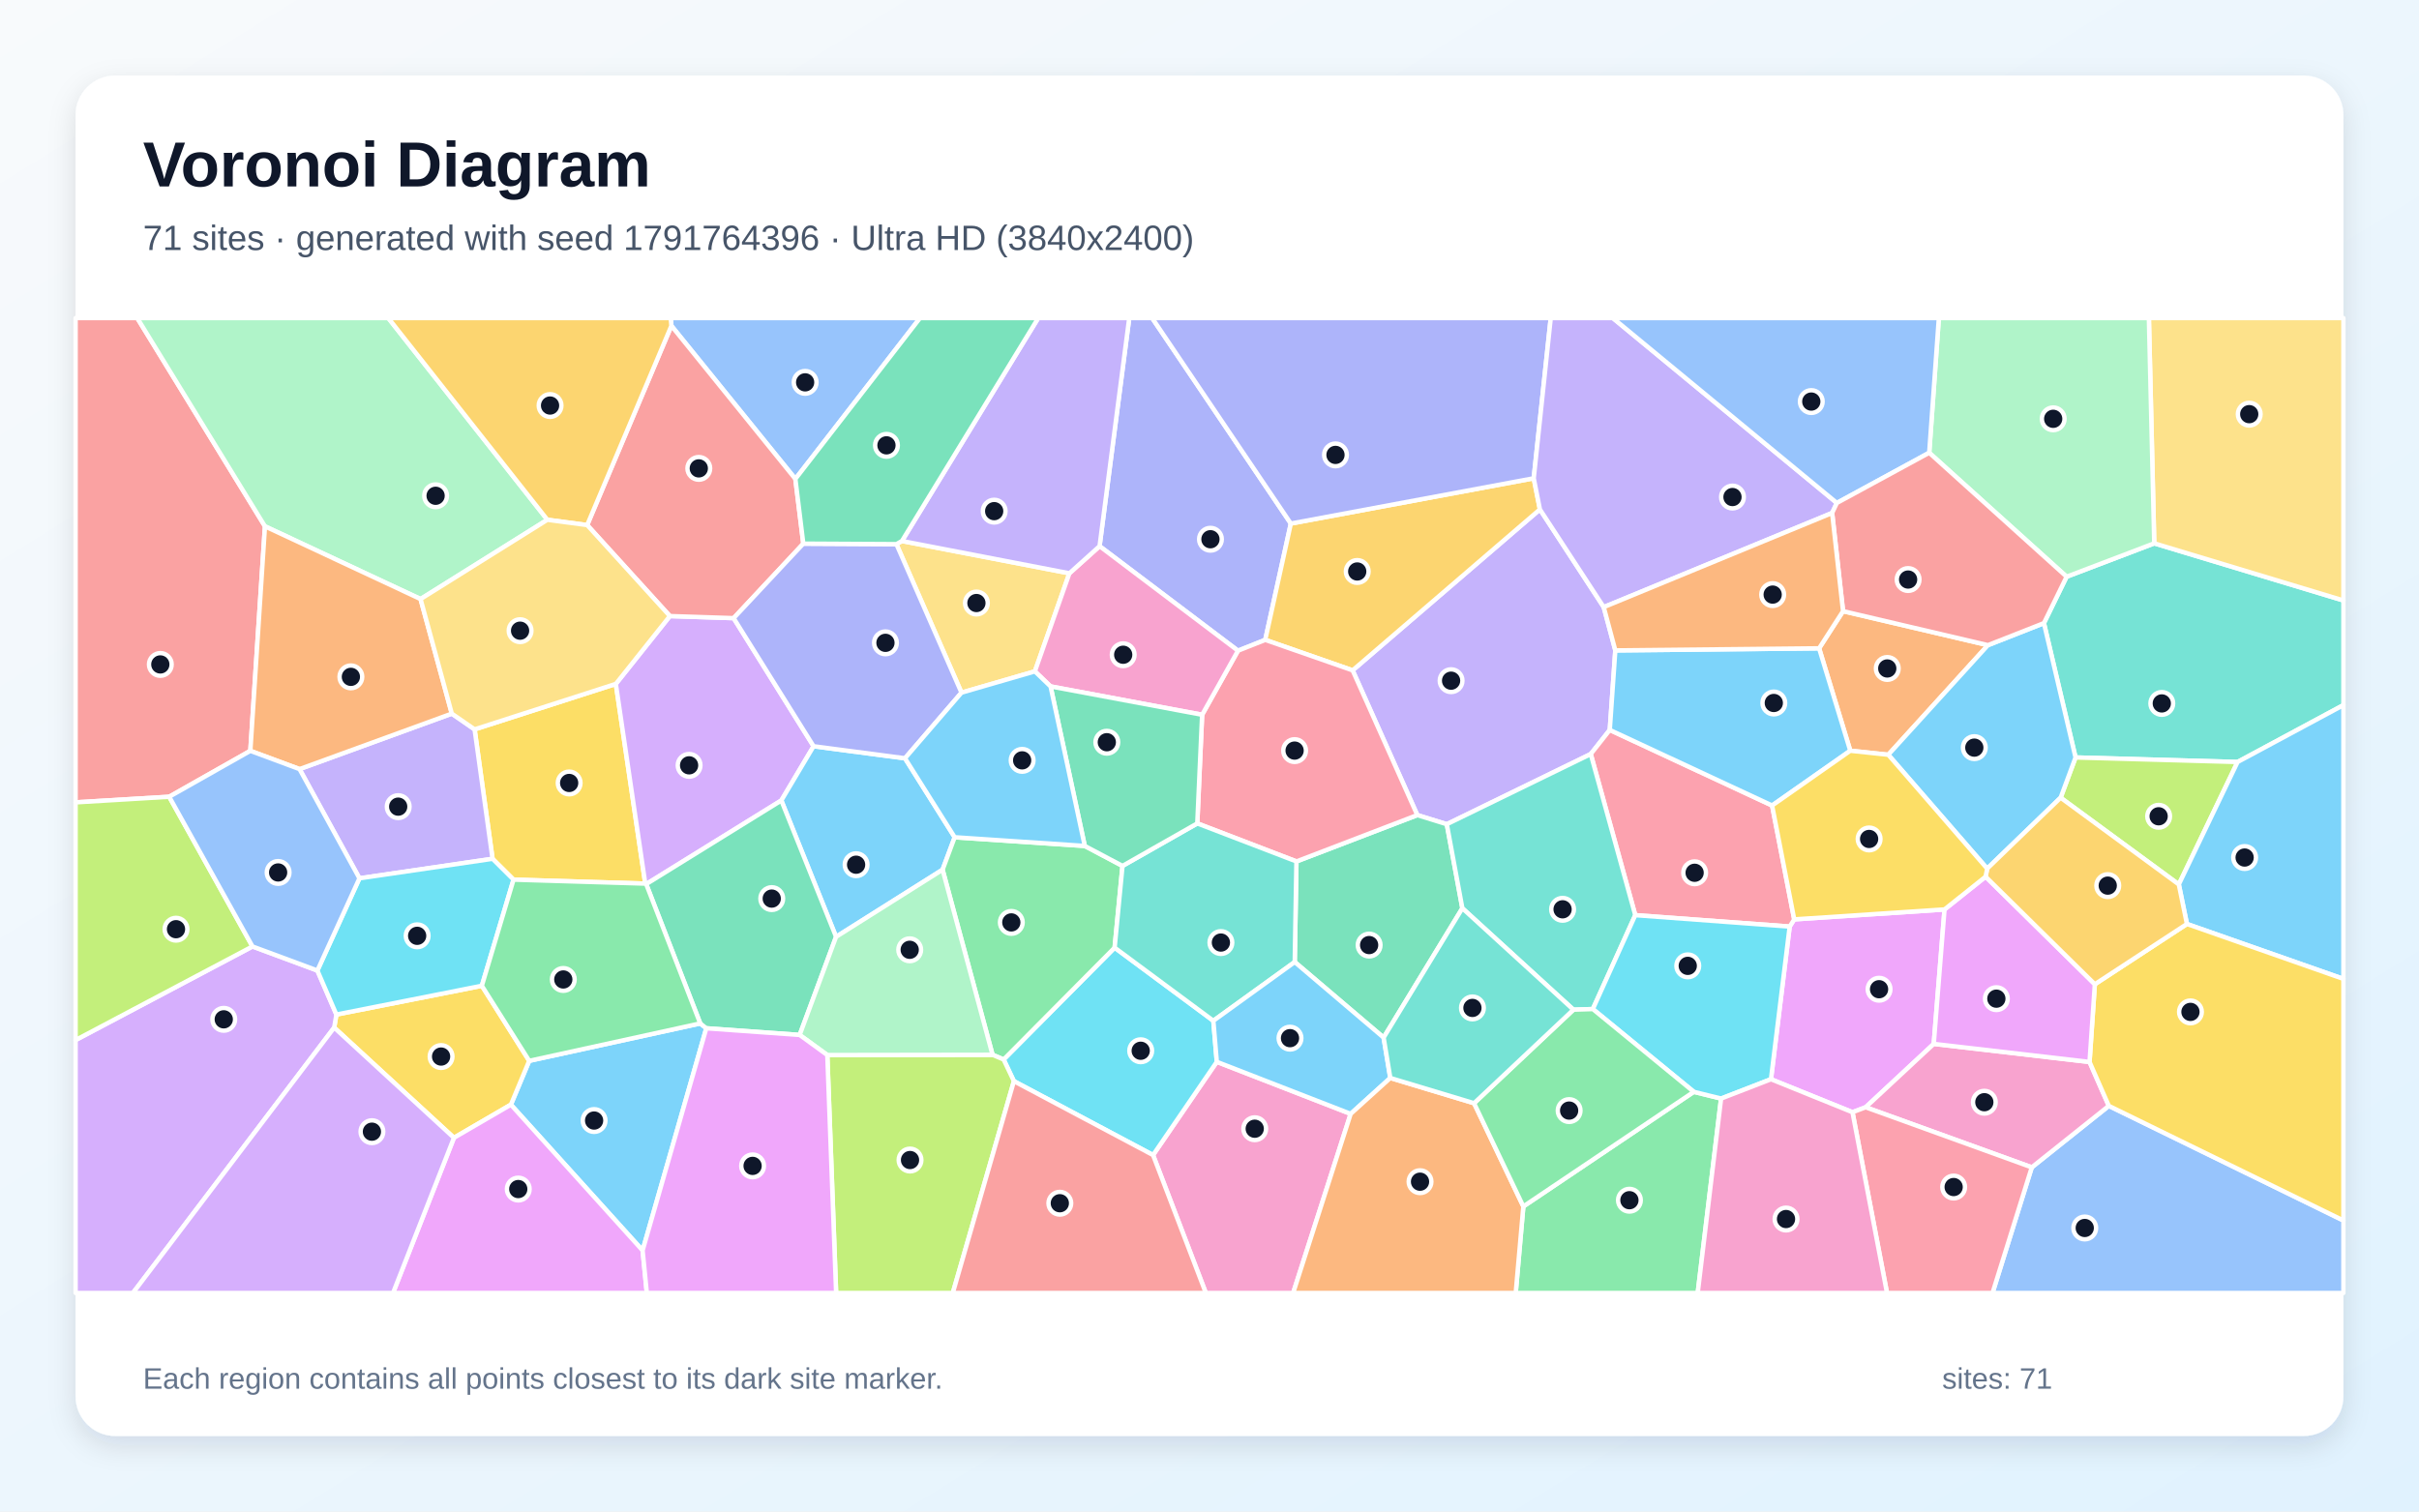
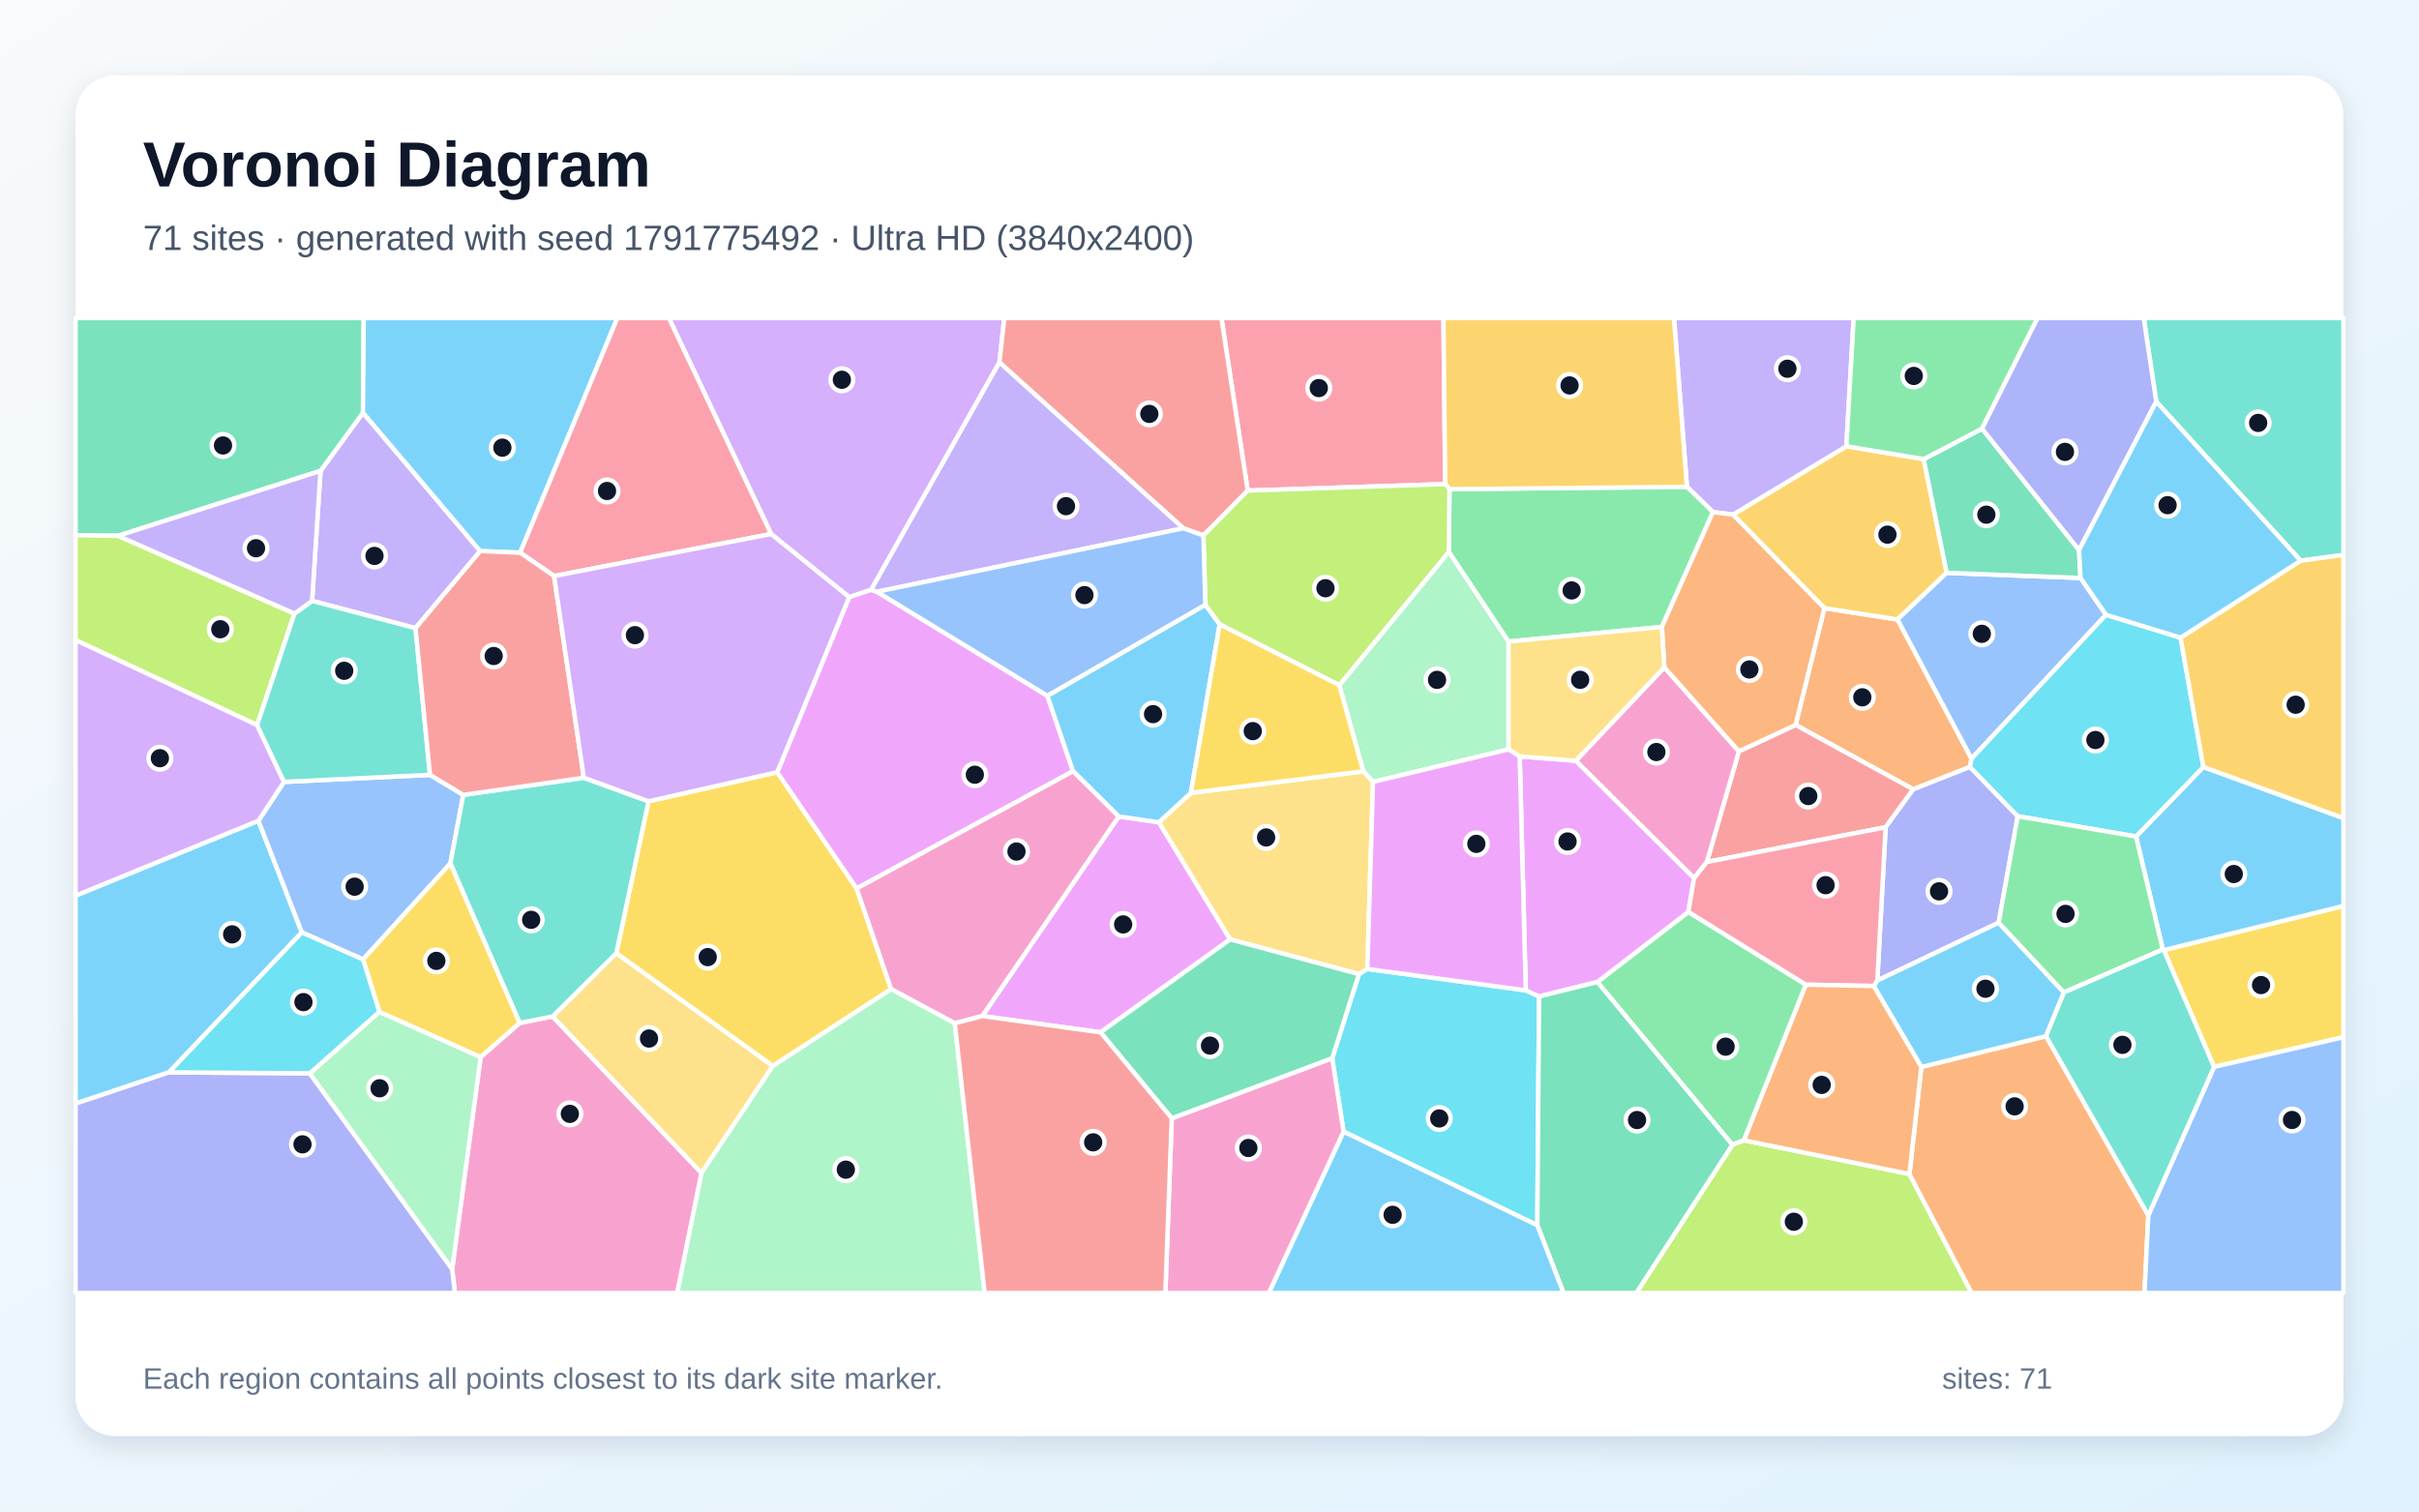
<svg xmlns="http://www.w3.org/2000/svg" width="3840" height="2400" viewBox="0 0 3840 2400" role="img" aria-labelledby="title description">
  <defs>
    <linearGradient id="background" x1="0" y1="0" x2="1" y2="1">
      <stop stop-color="#F8FAFC" />
      <stop offset="1" stop-color="#E0F2FE" />
    </linearGradient>
    <filter id="shadow" x="-5%" y="-5%" width="110%" height="110%">
      <feDropShadow dx="0" dy="15" stdDeviation="22" flood-color="#0F172A" flood-opacity=".12" />
    </filter>
  </defs>
  <rect width="3840" height="2400" fill="url(#background)" />
  <rect x="120" y="120" width="3600" height="2160" rx="63" fill="#FFFFFF" filter="url(#shadow)" />
  <g font-family="Arial, sans-serif">
    <text x="227" y="296" font-size="101" font-weight="700" fill="#0F172A">Voronoi Diagram</text>
-     <text x="227" y="397" font-size="56" fill="#475569">71 sites · generated with seed 1791764396 · Ultra HD (3840x2400)</text>
+     <text x="227" y="397" font-size="56" fill="#475569">71 sites · generated with seed 1791775492 · Ultra HD (3840x2400)</text>
  </g>
  <g stroke="#FFFFFF" stroke-width="7" stroke-linejoin="round">
-     <polygon points="1020.1,1985.5 811.0,1754.0 840.1,1684.4 1111.6,1625.0 1121.2,1632.7" fill="#38BDF8" fill-opacity="0.65" />
-     <polygon points="2147.2,1064.4 2444.5,808.8 2545.8,964.0 2564.2,1032.7 2555.4,1159.0 2525.2,1197.3 2296.7,1308.7 2249.9,1294.2" fill="#A78BFA" fill-opacity="0.65" />
-     <polygon points="1830.4,1834.0 1931.6,1686.0 2144.1,1768.6 2052.8,2053.0 1914.2,2053.0" fill="#F472B6" fill-opacity="0.65" />
-     <polygon points="2937.2,1192.0 2887.7,1029.4 2925.7,970.4 3155.7,1024.4 2997.5,1198.4" fill="#FB923C" fill-opacity="0.65" />
-     <polygon points="815.2,1396.7 781.9,1363.6 753.4,1158.1 977.6,1085.9 1024.3,1403.0" fill="#FACC15" fill-opacity="0.65" />
-     <polygon points="2418.2,1915.6 2688.8,1733.6 2732.1,1744.3 2695.0,2053.0 2406.1,2053.0" fill="#4ADE80" fill-opacity="0.65" />
-     <polygon points="3552.0,1209.9 3294.8,1202.7 3244.6,989.4 3280.6,915.7 3419.7,862.7 3720.0,953.4 3720.0,1119.6" fill="#2DD4BF" fill-opacity="0.65" />
-     <polygon points="3225.3,1853.5 3347.6,1755.9 3720.0,1937.9 3720.0,2053.0 3163.0,2053.0" fill="#60A5FA" fill-opacity="0.65" />
-     <polygon points="3086.8,1444.0 3069.7,1657.5 2961.6,1758.1 2940.7,1766.0 2811.3,1713.6 2841.0,1471.2 2848.2,1459.8" fill="#E879F9" fill-opacity="0.65" />
-     <polygon points="2321.4,1442.1 2196.4,1647.5 2055.3,1527.5 2058.0,1367.8 2249.9,1294.2 2296.7,1308.7" fill="#34D399" fill-opacity="0.65" />
-     <polygon points="420.6,835.7 397.4,1192.2 268.6,1265.1 120.0,1274.0 120.0,505.0 217.9,505.0" fill="#F87171" fill-opacity="0.65" />
-     <polygon points="2049.1,831.3 2008.5,1016.0 1965.2,1033.2 1745.5,867.2 1792.6,505.0 1829.0,505.0" fill="#818CF8" fill-opacity="0.65" />
-     <polygon points="2434.7,759.4 2444.5,808.8 2147.2,1064.4 2008.5,1016.0 2049.1,831.3" fill="#FBBF24" fill-opacity="0.65" />
-     <polygon points="3458.7,1404.3 3271.1,1266.6 3294.8,1202.7 3552.0,1209.9" fill="#A3E635" fill-opacity="0.65" />
-     <polygon points="1063.4,978.2 1164.6,981.5 1291.5,1184.9 1240.3,1271.0 1025.8,1403.8 1024.3,1403.0 977.6,1085.9" fill="#C084FC" fill-opacity="0.65" />
-     <polygon points="2058.0,1367.8 1900.6,1307.4 1908.3,1134.9 1965.2,1033.2 2008.5,1016.0 2147.2,1064.4 2249.9,1294.2" fill="#FB7185" fill-opacity="0.65" />
-     <polygon points="1609.5,1716.7 1593.2,1682.3 1769.4,1504.7 1926.1,1620.8 1931.6,1686.0 1830.4,1834.0" fill="#22D3EE" fill-opacity="0.65" />
-     <polygon points="868.9,825.3 667.6,951.2 420.6,835.7 217.9,505.0 616.4,505.0" fill="#86EFAC" fill-opacity="0.65" />
-     <polygon points="3419.7,862.7 3411.2,505.0 3720.0,505.0 3720.0,953.4" fill="#FCD34D" fill-opacity="0.65" />
-     <polygon points="3471.6,1467.1 3458.7,1404.3 3552.0,1209.9 3720.0,1119.6 3720.0,1554.3" fill="#38BDF8" fill-opacity="0.65" />
-     <polygon points="1327.2,1487.5 1240.3,1271.0 1291.5,1184.9 1436.6,1204.0 1515.5,1329.4 1496.3,1380.9" fill="#38BDF8" fill-opacity="0.65" />
-     <polygon points="570.6,1394.6 475.5,1221.2 717.2,1133.1 753.4,1158.1 781.9,1363.6" fill="#A78BFA" fill-opacity="0.65" />
-     <polygon points="2961.6,1758.1 3069.7,1657.5 3317.0,1686.2 3347.6,1755.9 3225.3,1853.5" fill="#F472B6" fill-opacity="0.65" />
-     <polygon points="667.6,951.2 717.2,1133.1 475.5,1221.2 397.4,1192.2 420.6,835.7" fill="#FB923C" fill-opacity="0.65" />
-     <polygon points="530.5,1631.6 534.0,1610.9 764.9,1565.2 840.1,1684.4 811.0,1754.0 720.6,1806.6" fill="#FACC15" fill-opacity="0.65" />
-     <polygon points="1575.6,1674.8 1496.3,1380.9 1515.5,1329.4 1722.0,1343.2 1781.9,1374.9 1769.4,1504.7 1593.2,1682.3" fill="#4ADE80" fill-opacity="0.65" />
-     <polygon points="1781.9,1374.9 1900.6,1307.4 2058.0,1367.8 2055.3,1527.5 1926.1,1620.8 1769.4,1504.7" fill="#2DD4BF" fill-opacity="0.65" />
-     <polygon points="1262.6,760.5 1065.8,517.3 1064.7,505.0 1460.4,505.0" fill="#60A5FA" fill-opacity="0.65" />
-     <polygon points="720.6,1806.6 811.0,1754.0 1020.1,1985.5 1026.8,2053.0 623.9,2053.0" fill="#E879F9" fill-opacity="0.65" />
-     <polygon points="1025.8,1403.8 1240.3,1271.0 1327.2,1487.5 1269.4,1643.3 1121.2,1632.7 1111.6,1625.0" fill="#34D399" fill-opacity="0.65" />
-     <polygon points="932.1,833.7 1065.8,517.3 1262.6,760.5 1275.2,863.2 1164.6,981.5 1063.4,978.2" fill="#F87171" fill-opacity="0.65" />
-     <polygon points="2434.7,759.4 2049.1,831.3 1829.0,505.0 2461.7,505.0" fill="#818CF8" fill-opacity="0.65" />
-     <polygon points="1065.8,517.3 932.1,833.7 868.9,825.3 616.4,505.0 1064.7,505.0" fill="#FBBF24" fill-opacity="0.65" />
-     <polygon points="1313.3,1675.2 1575.6,1674.8 1593.2,1682.3 1609.5,1716.7 1512.5,2053.0 1327.3,2053.0" fill="#A3E635" fill-opacity="0.65" />
-     <polygon points="120.0,1651.4 400.8,1502.8 503.8,1541.0 534.0,1610.9 530.5,1631.6 211.0,2053.0 120.0,2053.0" fill="#C084FC" fill-opacity="0.65" />
-     <polygon points="2813.1,1279.0 2848.2,1459.8 2841.0,1471.2 2595.9,1453.1 2525.2,1197.3 2555.4,1159.0" fill="#FB7185" fill-opacity="0.65" />
-     <polygon points="764.9,1565.2 534.0,1610.9 503.8,1541.0 570.6,1394.6 781.9,1363.6 815.2,1396.7" fill="#22D3EE" fill-opacity="0.65" />
-     <polygon points="3419.7,862.7 3280.6,915.7 3062.5,718.9 3077.8,505.0 3411.2,505.0" fill="#86EFAC" fill-opacity="0.65" />
-     <polygon points="1526.3,1099.8 1423.0,864.0 1431.8,859.0 1697.6,910.3 1642.8,1066.0" fill="#FCD34D" fill-opacity="0.65" />
-     <polygon points="1926.1,1620.8 2055.3,1527.5 2196.4,1647.5 2207.0,1711.6 2144.1,1768.6 1931.6,1686.0" fill="#38BDF8" fill-opacity="0.65" />
-     <polygon points="3244.6,989.4 3294.8,1202.7 3271.1,1266.6 3154.5,1379.2 2997.5,1198.4 3155.7,1024.4" fill="#38BDF8" fill-opacity="0.65" />
-     <polygon points="2915.9,798.6 2908.4,814.5 2545.8,964.0 2444.5,808.8 2434.7,759.4 2461.7,505.0 2560.3,505.0" fill="#A78BFA" fill-opacity="0.65" />
-     <polygon points="1908.3,1134.9 1667.7,1089.9 1642.8,1066.0 1697.6,910.3 1745.5,867.2 1965.2,1033.2" fill="#F472B6" fill-opacity="0.65" />
-     <polygon points="2144.1,1768.6 2207.0,1711.6 2340.0,1751.7 2418.2,1915.6 2406.1,2053.0 2052.8,2053.0" fill="#FB923C" fill-opacity="0.65" />
-     <polygon points="3347.6,1755.9 3317.0,1686.2 3325.4,1562.8 3471.6,1467.1 3720.0,1554.3 3720.0,1937.9" fill="#FACC15" fill-opacity="0.65" />
-     <polygon points="764.9,1565.2 815.2,1396.7 1024.3,1403.0 1025.8,1403.8 1111.6,1625.0 840.1,1684.4" fill="#4ADE80" fill-opacity="0.65" />
-     <polygon points="2595.9,1453.1 2528.5,1602.2 2497.7,1603.2 2321.4,1442.1 2296.7,1308.7 2525.2,1197.3" fill="#2DD4BF" fill-opacity="0.65" />
-     <polygon points="3062.5,718.9 2915.9,798.6 2560.3,505.0 3077.8,505.0" fill="#60A5FA" fill-opacity="0.65" />
-     <polygon points="3152.0,1392.0 3325.4,1562.8 3317.0,1686.2 3069.7,1657.5 3086.8,1444.0" fill="#E879F9" fill-opacity="0.65" />
-     <polygon points="1667.7,1089.9 1908.3,1134.9 1900.6,1307.4 1781.9,1374.9 1722.0,1343.2" fill="#34D399" fill-opacity="0.65" />
-     <polygon points="2908.4,814.5 2915.9,798.6 3062.5,718.9 3280.6,915.7 3244.6,989.4 3155.7,1024.4 2925.7,970.4" fill="#F87171" fill-opacity="0.65" />
-     <polygon points="1275.2,863.2 1423.0,864.0 1526.3,1099.8 1436.6,1204.0 1291.5,1184.9 1164.6,981.5" fill="#818CF8" fill-opacity="0.65" />
-     <polygon points="3471.6,1467.1 3325.4,1562.8 3152.0,1392.0 3154.5,1379.2 3271.1,1266.6 3458.7,1404.3" fill="#FBBF24" fill-opacity="0.65" />
-     <polygon points="400.8,1502.8 120.0,1651.4 120.0,1274.0 268.6,1265.1" fill="#A3E635" fill-opacity="0.65" />
-     <polygon points="530.5,1631.6 720.6,1806.6 623.9,2053.0 211.0,2053.0" fill="#C084FC" fill-opacity="0.65" />
-     <polygon points="2940.7,1766.0 2961.6,1758.1 3225.3,1853.5 3163.0,2053.0 2995.5,2053.0" fill="#FB7185" fill-opacity="0.65" />
-     <polygon points="2528.5,1602.2 2595.9,1453.1 2841.0,1471.2 2811.3,1713.6 2732.1,1744.3 2688.8,1733.6" fill="#22D3EE" fill-opacity="0.65" />
-     <polygon points="1313.3,1675.2 1269.4,1643.3 1327.2,1487.5 1496.3,1380.9 1575.6,1674.8" fill="#86EFAC" fill-opacity="0.65" />
-     <polygon points="717.2,1133.1 667.6,951.2 868.9,825.3 932.1,833.7 1063.4,978.2 977.6,1085.9 753.4,1158.1" fill="#FCD34D" fill-opacity="0.65" />
-     <polygon points="1667.7,1089.9 1722.0,1343.2 1515.5,1329.4 1436.6,1204.0 1526.3,1099.8 1642.8,1066.0" fill="#38BDF8" fill-opacity="0.65" />
-     <polygon points="2813.1,1279.0 2555.4,1159.0 2564.2,1032.7 2887.7,1029.4 2937.2,1192.0" fill="#38BDF8" fill-opacity="0.65" />
-     <polygon points="1745.5,867.2 1697.6,910.3 1431.8,859.0 1648.1,505.0 1792.6,505.0" fill="#A78BFA" fill-opacity="0.65" />
-     <polygon points="2732.1,1744.3 2811.3,1713.6 2940.7,1766.0 2995.5,2053.0 2695.0,2053.0" fill="#F472B6" fill-opacity="0.65" />
-     <polygon points="2908.4,814.5 2925.7,970.4 2887.7,1029.4 2564.2,1032.7 2545.8,964.0" fill="#FB923C" fill-opacity="0.65" />
-     <polygon points="3154.5,1379.2 3152.0,1392.0 3086.8,1444.0 2848.2,1459.8 2813.1,1279.0 2937.2,1192.0 2997.5,1198.4" fill="#FACC15" fill-opacity="0.65" />
-     <polygon points="2497.7,1603.2 2528.5,1602.2 2688.8,1733.6 2418.2,1915.6 2340.0,1751.7" fill="#4ADE80" fill-opacity="0.65" />
-     <polygon points="2497.7,1603.2 2340.0,1751.7 2207.0,1711.6 2196.4,1647.5 2321.4,1442.1" fill="#2DD4BF" fill-opacity="0.65" />
-     <polygon points="503.8,1541.0 400.8,1502.8 268.6,1265.1 397.4,1192.2 475.5,1221.2 570.6,1394.6" fill="#60A5FA" fill-opacity="0.65" />
-     <polygon points="1020.1,1985.5 1121.2,1632.7 1269.4,1643.3 1313.3,1675.2 1327.3,2053.0 1026.8,2053.0" fill="#E879F9" fill-opacity="0.65" />
-     <polygon points="1431.8,859.0 1423.0,864.0 1275.2,863.2 1262.6,760.5 1460.4,505.0 1648.1,505.0" fill="#34D399" fill-opacity="0.65" />
-     <polygon points="1609.5,1716.7 1830.4,1834.0 1914.2,2053.0 1512.5,2053.0" fill="#F87171" fill-opacity="0.65" />
+     <polygon points="268.1,1702.7 120.0,1752.3 120.0,1422.1 410.2,1303.1 479.2,1480.5" fill="#38BDF8" fill-opacity="0.65" />
+     <polygon points="762.3,875.0 659.6,997.4 495.4,954.1 508.8,747.6 576.2,655.3" fill="#A78BFA" fill-opacity="0.65" />
+     <polygon points="717.8,2015.1 763.0,1678.3 824.8,1624.3 877.2,1613.9 1113.6,1862.5 1075.1,2053.0 722.1,2053.0" fill="#F472B6" fill-opacity="0.65" />
+     <polygon points="3129.6,1204.6 3127.2,1217.7 3037.2,1253.3 2850.4,1151.1 2896.1,965.7 3012.2,983.6" fill="#FB923C" fill-opacity="0.65" />
+     <polygon points="3514.7,1694.0 3434.8,1508.6 3720.0,1438.5 3720.0,1646.9" fill="#FACC15" fill-opacity="0.65" />
+     <polygon points="2866.8,1563.5 2768.4,1810.6 2750.0,1817.8 2535.7,1559.2 2680.1,1447.9" fill="#4ADE80" fill-opacity="0.65" />
+     <polygon points="3652.1,890.3 3422.9,637.8 3403.0,505.0 3720.0,505.0 3720.0,881.2" fill="#2DD4BF" fill-opacity="0.65" />
+     <polygon points="682.6,1230.3 735.4,1262.1 715.0,1370.9 576.3,1523.5 479.2,1480.5 410.2,1303.1 450.9,1241.5" fill="#60A5FA" fill-opacity="0.65" />
+     <polygon points="1747.0,1639.1 1559.3,1613.3 1775.8,1296.4 1839.7,1305.5 1952.8,1491.6" fill="#E879F9" fill-opacity="0.65" />
+     <polygon points="576.2,655.3 508.8,747.6 187.4,850.8 120.0,849.8 120.0,505.0 577.4,505.0" fill="#34D399" fill-opacity="0.65" />
+     <polygon points="2993.3,1313.5 2709.5,1368.7 2760.4,1192.9 2850.4,1151.1 3037.2,1253.3" fill="#F87171" fill-opacity="0.65" />
+     <polygon points="120.0,1752.3 268.1,1702.7 491.7,1704.2 717.8,2015.1 722.1,2053.0 120.0,2053.0" fill="#818CF8" fill-opacity="0.65" />
+     <polygon points="2751.0,817.1 2931.0,708.6 3053.7,729.0 3090.2,909.5 3012.2,983.6 2896.1,965.7" fill="#FBBF24" fill-opacity="0.65" />
+     <polygon points="2750.0,1817.8 2768.4,1810.6 3031.1,1864.1 3129.9,2053.0 2597.4,2053.0" fill="#A3E635" fill-opacity="0.65" />
+     <polygon points="1586.5,575.4 1382.9,936.5 1348.0,948.2 1224.1,847.9 1061.8,505.0 1594.3,505.0" fill="#C084FC" fill-opacity="0.65" />
+     <polygon points="2294.2,768.6 1980.7,779.0 1938.9,505.0 2291.4,505.0" fill="#FB7185" fill-opacity="0.65" />
+     <polygon points="2132.8,1796.8 2114.8,1680.2 2157.2,1546.7 2170.6,1538.5 2422.1,1572.5 2443.2,1582.2 2440.4,1945.5" fill="#22D3EE" fill-opacity="0.65" />
+     <polygon points="2126.0,1087.9 2300.0,876.1 2394.8,1018.7 2394.8,1189.9 2179.6,1241.5 2164.1,1224.7" fill="#86EFAC" fill-opacity="0.65" />
+     <polygon points="1113.6,1862.5 877.2,1613.9 978.4,1513.4 1226.9,1692.5" fill="#FCD34D" fill-opacity="0.65" />
+     <polygon points="3434.8,1508.6 3433.3,1507.6 3390.8,1328.2 3497.7,1217.8 3720.0,1299.0 3720.0,1438.5" fill="#38BDF8" fill-opacity="0.65" />
+     <polygon points="825.7,877.6 762.3,875.0 576.2,655.3 577.4,505.0 980.0,505.0" fill="#38BDF8" fill-opacity="0.65" />
+     <polygon points="2931.0,708.6 2751.0,817.1 2719.2,813.1 2677.9,772.9 2657.3,505.0 2942.6,505.0" fill="#A78BFA" fill-opacity="0.65" />
+     <polygon points="2642.0,1059.6 2760.4,1192.9 2709.5,1368.7 2689.2,1394.5 2501.4,1208.0" fill="#F472B6" fill-opacity="0.65" />
+     <polygon points="3031.1,1864.1 3050.0,1694.2 3247.9,1645.2 3410.3,1929.8 3404.2,2053.0 3129.9,2053.0" fill="#FB923C" fill-opacity="0.65" />
+     <polygon points="1226.9,1692.5 978.4,1513.4 1029.4,1272.3 1233.8,1226.1 1359.9,1410.7 1414.6,1570.6" fill="#FACC15" fill-opacity="0.65" />
+     <polygon points="2638.1,995.4 2394.8,1018.7 2300.0,876.1 2300.9,776.7 2677.9,772.9 2719.2,813.1" fill="#4ADE80" fill-opacity="0.65" />
+     <polygon points="926.8,1234.9 1029.4,1272.3 978.4,1513.4 877.2,1613.9 824.8,1624.3 715.0,1370.9 735.4,1262.1" fill="#2DD4BF" fill-opacity="0.65" />
+     <polygon points="3090.2,909.5 3302.7,917.7 3343.2,976.2 3129.6,1204.6 3012.2,983.6" fill="#60A5FA" fill-opacity="0.65" />
+     <polygon points="1359.9,1410.7 1233.8,1226.1 1348.0,948.2 1382.9,936.5 1392.1,939.6 1662.6,1104.7 1703.4,1224.6" fill="#E879F9" fill-opacity="0.65" />
+     <polygon points="3146.3,680.6 3300.4,873.4 3302.7,917.7 3090.2,909.5 3053.7,729.0" fill="#34D399" fill-opacity="0.65" />
+     <polygon points="1980.7,779.0 1910.3,850.2 1878.4,838.8 1586.5,575.4 1594.3,505.0 1938.9,505.0" fill="#F87171" fill-opacity="0.65" />
+     <polygon points="3172.8,1465.0 2980.1,1556.9 2993.3,1313.5 3037.2,1253.3 3127.2,1217.7 3203.0,1296.0" fill="#818CF8" fill-opacity="0.65" />
+     <polygon points="2677.9,772.9 2300.9,776.7 2294.2,768.6 2291.4,505.0 2657.3,505.0" fill="#FBBF24" fill-opacity="0.65" />
+     <polygon points="187.4,850.8 467.5,974.2 408.1,1151.3 120.0,1016.4 120.0,849.8" fill="#A3E635" fill-opacity="0.65" />
+     <polygon points="408.1,1151.3 450.9,1241.5 410.2,1303.1 120.0,1422.1 120.0,1016.4" fill="#C084FC" fill-opacity="0.65" />
+     <polygon points="1224.1,847.9 879.6,914.6 825.7,877.6 980.0,505.0 1061.8,505.0" fill="#FB7185" fill-opacity="0.65" />
+     <polygon points="3461.5,1012.5 3497.7,1217.8 3390.8,1328.2 3203.0,1296.0 3127.2,1217.7 3129.6,1204.6 3343.2,976.2" fill="#22D3EE" fill-opacity="0.65" />
+     <polygon points="491.7,1704.2 602.2,1606.6 763.0,1678.3 717.8,2015.1" fill="#86EFAC" fill-opacity="0.65" />
+     <polygon points="1890.5,1258.9 2164.1,1224.7 2179.6,1241.5 2170.6,1538.5 2157.2,1546.7 1952.8,1491.6 1839.7,1305.5" fill="#FCD34D" fill-opacity="0.65" />
+     <polygon points="1913.4,960.2 1936.2,991.4 1890.5,1258.9 1839.7,1305.5 1775.8,1296.4 1703.4,1224.6 1662.6,1104.7" fill="#38BDF8" fill-opacity="0.65" />
+     <polygon points="3276.3,1575.8 3247.9,1645.2 3050.0,1694.2 2974.4,1565.6 2980.1,1556.9 3172.8,1465.0" fill="#38BDF8" fill-opacity="0.65" />
+     <polygon points="1878.4,838.8 1392.1,939.6 1382.9,936.5 1586.5,575.4" fill="#A78BFA" fill-opacity="0.65" />
+     <polygon points="1515.7,1624.8 1414.6,1570.6 1359.9,1410.7 1703.4,1224.6 1775.8,1296.4 1559.3,1613.3" fill="#F472B6" fill-opacity="0.65" />
+     <polygon points="2760.4,1192.9 2642.0,1059.6 2638.1,995.4 2719.2,813.1 2751.0,817.1 2896.1,965.7 2850.4,1151.1" fill="#FB923C" fill-opacity="0.65" />
+     <polygon points="824.8,1624.3 763.0,1678.3 602.2,1606.6 576.3,1523.5 715.0,1370.9" fill="#FACC15" fill-opacity="0.65" />
+     <polygon points="3146.3,680.6 3053.7,729.0 2931.0,708.6 2942.6,505.0 3234.5,505.0" fill="#4ADE80" fill-opacity="0.65" />
+     <polygon points="682.6,1230.3 450.9,1241.5 408.1,1151.3 467.5,974.2 495.4,954.1 659.6,997.4" fill="#2DD4BF" fill-opacity="0.65" />
+     <polygon points="3410.3,1929.8 3514.7,1694.0 3720.0,1646.9 3720.0,2053.0 3404.2,2053.0" fill="#60A5FA" fill-opacity="0.65" />
+     <polygon points="2443.2,1582.2 2422.1,1572.5 2412.4,1201.0 2501.4,1208.0 2689.2,1394.5 2680.1,1447.9 2535.7,1559.2" fill="#E879F9" fill-opacity="0.65" />
+     <polygon points="2440.4,1945.5 2443.2,1582.2 2535.7,1559.2 2750.0,1817.8 2597.4,2053.0 2482.0,2053.0" fill="#34D399" fill-opacity="0.65" />
+     <polygon points="825.7,877.6 879.6,914.6 926.8,1234.9 735.4,1262.1 682.6,1230.3 659.6,997.4 762.3,875.0" fill="#F87171" fill-opacity="0.65" />
+     <polygon points="3422.9,637.8 3300.4,873.4 3146.3,680.6 3234.5,505.0 3403.0,505.0" fill="#818CF8" fill-opacity="0.65" />
+     <polygon points="3497.7,1217.8 3461.5,1012.5 3652.1,890.3 3720.0,881.2 3720.0,1299.0" fill="#FBBF24" fill-opacity="0.65" />
+     <polygon points="2300.9,776.7 2300.0,876.1 2126.0,1087.9 1936.2,991.4 1913.4,960.2 1910.3,850.2 1980.7,779.0 2294.2,768.6" fill="#A3E635" fill-opacity="0.65" />
+     <polygon points="879.6,914.6 1224.1,847.9 1348.0,948.2 1233.8,1226.1 1029.4,1272.3 926.8,1234.9" fill="#C084FC" fill-opacity="0.65" />
+     <polygon points="2980.1,1556.9 2974.4,1565.6 2866.8,1563.5 2680.1,1447.9 2689.2,1394.5 2709.5,1368.7 2993.3,1313.5" fill="#FB7185" fill-opacity="0.65" />
+     <polygon points="602.2,1606.6 491.7,1704.2 268.1,1702.7 479.2,1480.5 576.3,1523.5" fill="#22D3EE" fill-opacity="0.65" />
+     <polygon points="1113.6,1862.5 1226.9,1692.5 1414.6,1570.6 1515.7,1624.8 1563.1,2053.0 1075.1,2053.0" fill="#86EFAC" fill-opacity="0.65" />
+     <polygon points="2638.1,995.4 2642.0,1059.6 2501.4,1208.0 2412.4,1201.0 2394.8,1189.9 2394.8,1018.7" fill="#FCD34D" fill-opacity="0.65" />
+     <polygon points="3461.5,1012.5 3343.2,976.2 3302.7,917.7 3300.4,873.4 3422.9,637.8 3652.1,890.3" fill="#38BDF8" fill-opacity="0.65" />
+     <polygon points="2132.8,1796.8 2440.4,1945.5 2482.0,2053.0 2014.1,2053.0" fill="#38BDF8" fill-opacity="0.65" />
+     <polygon points="467.5,974.2 187.4,850.8 508.8,747.6 495.4,954.1" fill="#A78BFA" fill-opacity="0.65" />
+     <polygon points="1860.1,1775.7 2114.8,1680.2 2132.8,1796.8 2014.1,2053.0 1849.9,2053.0" fill="#F472B6" fill-opacity="0.65" />
+     <polygon points="2974.4,1565.6 3050.0,1694.2 3031.1,1864.1 2768.4,1810.6 2866.8,1563.5" fill="#FB923C" fill-opacity="0.65" />
+     <polygon points="2126.0,1087.9 2164.1,1224.7 1890.5,1258.9 1936.2,991.4" fill="#FACC15" fill-opacity="0.65" />
+     <polygon points="3276.3,1575.8 3172.8,1465.0 3203.0,1296.0 3390.8,1328.2 3433.3,1507.6" fill="#4ADE80" fill-opacity="0.65" />
+     <polygon points="3410.3,1929.8 3247.9,1645.2 3276.3,1575.8 3433.3,1507.6 3434.8,1508.6 3514.7,1694.0" fill="#2DD4BF" fill-opacity="0.65" />
+     <polygon points="1878.4,838.8 1910.3,850.2 1913.4,960.2 1662.6,1104.7 1392.1,939.6" fill="#60A5FA" fill-opacity="0.65" />
+     <polygon points="2412.4,1201.0 2422.1,1572.5 2170.6,1538.5 2179.6,1241.5 2394.8,1189.9" fill="#E879F9" fill-opacity="0.65" />
+     <polygon points="1860.1,1775.7 1747.0,1639.1 1952.8,1491.6 2157.2,1546.7 2114.8,1680.2" fill="#34D399" fill-opacity="0.65" />
+     <polygon points="1515.7,1624.8 1559.3,1613.3 1747.0,1639.1 1860.1,1775.7 1849.9,2053.0 1563.1,2053.0" fill="#F87171" fill-opacity="0.65" />
  </g>
  <g>
-     <circle cx="943.1" cy="1779.2" r="18" fill="#0F172A" stroke="#FFFFFF" stroke-width="7" />
-     <circle cx="2303.5" cy="1080.8" r="18" fill="#0F172A" stroke="#FFFFFF" stroke-width="7" />
-     <circle cx="1991.8" cy="1792.2" r="18" fill="#0F172A" stroke="#FFFFFF" stroke-width="7" />
-     <circle cx="2995.9" cy="1061.4" r="18" fill="#0F172A" stroke="#FFFFFF" stroke-width="7" />
-     <circle cx="903.5" cy="1243.2" r="18" fill="#0F172A" stroke="#FFFFFF" stroke-width="7" />
-     <circle cx="2586.6" cy="1905.7" r="18" fill="#0F172A" stroke="#FFFFFF" stroke-width="7" />
-     <circle cx="3431.7" cy="1116.9" r="18" fill="#0F172A" stroke="#FFFFFF" stroke-width="7" />
-     <circle cx="3309.4" cy="1949.8" r="18" fill="#0F172A" stroke="#FFFFFF" stroke-width="7" />
-     <circle cx="2982.9" cy="1570.7" r="18" fill="#0F172A" stroke="#FFFFFF" stroke-width="7" />
-     <circle cx="2173.4" cy="1500.6" r="18" fill="#0F172A" stroke="#FFFFFF" stroke-width="7" />
-     <circle cx="254.5" cy="1055.0" r="18" fill="#0F172A" stroke="#FFFFFF" stroke-width="7" />
-     <circle cx="1921.5" cy="856.2" r="18" fill="#0F172A" stroke="#FFFFFF" stroke-width="7" />
-     <circle cx="2154.5" cy="907.4" r="18" fill="#0F172A" stroke="#FFFFFF" stroke-width="7" />
-     <circle cx="3426.7" cy="1296.1" r="18" fill="#0F172A" stroke="#FFFFFF" stroke-width="7" />
-     <circle cx="1093.9" cy="1215.2" r="18" fill="#0F172A" stroke="#FFFFFF" stroke-width="7" />
-     <circle cx="2055.1" cy="1191.8" r="18" fill="#0F172A" stroke="#FFFFFF" stroke-width="7" />
-     <circle cx="1810.8" cy="1668.4" r="18" fill="#0F172A" stroke="#FFFFFF" stroke-width="7" />
-     <circle cx="691.5" cy="787.2" r="18" fill="#0F172A" stroke="#FFFFFF" stroke-width="7" />
-     <circle cx="3570.5" cy="657.6" r="18" fill="#0F172A" stroke="#FFFFFF" stroke-width="7" />
-     <circle cx="3563.2" cy="1361.6" r="18" fill="#0F172A" stroke="#FFFFFF" stroke-width="7" />
-     <circle cx="1359.0" cy="1373.0" r="18" fill="#0F172A" stroke="#FFFFFF" stroke-width="7" />
-     <circle cx="632.1" cy="1280.8" r="18" fill="#0F172A" stroke="#FFFFFF" stroke-width="7" />
-     <circle cx="3150.0" cy="1750.1" r="18" fill="#0F172A" stroke="#FFFFFF" stroke-width="7" />
-     <circle cx="557.0" cy="1074.7" r="18" fill="#0F172A" stroke="#FFFFFF" stroke-width="7" />
-     <circle cx="700.2" cy="1677.6" r="18" fill="#0F172A" stroke="#FFFFFF" stroke-width="7" />
-     <circle cx="1605.4" cy="1464.6" r="18" fill="#0F172A" stroke="#FFFFFF" stroke-width="7" />
-     <circle cx="1938.1" cy="1496.6" r="18" fill="#0F172A" stroke="#FFFFFF" stroke-width="7" />
-     <circle cx="1278.1" cy="607.1" r="18" fill="#0F172A" stroke="#FFFFFF" stroke-width="7" />
-     <circle cx="822.7" cy="1888.0" r="18" fill="#0F172A" stroke="#FFFFFF" stroke-width="7" />
-     <circle cx="1225.1" cy="1426.8" r="18" fill="#0F172A" stroke="#FFFFFF" stroke-width="7" />
-     <circle cx="1109.3" cy="743.7" r="18" fill="#0F172A" stroke="#FFFFFF" stroke-width="7" />
-     <circle cx="2120.0" cy="722.3" r="18" fill="#0F172A" stroke="#FFFFFF" stroke-width="7" />
-     <circle cx="873.2" cy="643.9" r="18" fill="#0F172A" stroke="#FFFFFF" stroke-width="7" />
-     <circle cx="1444.6" cy="1841.9" r="18" fill="#0F172A" stroke="#FFFFFF" stroke-width="7" />
-     <circle cx="355.2" cy="1618.5" r="18" fill="#0F172A" stroke="#FFFFFF" stroke-width="7" />
-     <circle cx="2690.1" cy="1385.8" r="18" fill="#0F172A" stroke="#FFFFFF" stroke-width="7" />
-     <circle cx="662.2" cy="1485.9" r="18" fill="#0F172A" stroke="#FFFFFF" stroke-width="7" />
-     <circle cx="3259.3" cy="665.0" r="18" fill="#0F172A" stroke="#FFFFFF" stroke-width="7" />
-     <circle cx="1550.0" cy="957.5" r="18" fill="#0F172A" stroke="#FFFFFF" stroke-width="7" />
-     <circle cx="2047.8" cy="1648.4" r="18" fill="#0F172A" stroke="#FFFFFF" stroke-width="7" />
-     <circle cx="3134.1" cy="1187.1" r="18" fill="#0F172A" stroke="#FFFFFF" stroke-width="7" />
-     <circle cx="2750.2" cy="789.2" r="18" fill="#0F172A" stroke="#FFFFFF" stroke-width="7" />
-     <circle cx="1783.0" cy="1039.6" r="18" fill="#0F172A" stroke="#FFFFFF" stroke-width="7" />
-     <circle cx="2254.2" cy="1876.3" r="18" fill="#0F172A" stroke="#FFFFFF" stroke-width="7" />
-     <circle cx="3477.2" cy="1606.7" r="18" fill="#0F172A" stroke="#FFFFFF" stroke-width="7" />
-     <circle cx="894.2" cy="1555.2" r="18" fill="#0F172A" stroke="#FFFFFF" stroke-width="7" />
-     <circle cx="2480.5" cy="1443.8" r="18" fill="#0F172A" stroke="#FFFFFF" stroke-width="7" />
-     <circle cx="2875.3" cy="637.6" r="18" fill="#0F172A" stroke="#FFFFFF" stroke-width="7" />
-     <circle cx="3169.1" cy="1585.7" r="18" fill="#0F172A" stroke="#FFFFFF" stroke-width="7" />
-     <circle cx="1757.0" cy="1178.5" r="18" fill="#0F172A" stroke="#FFFFFF" stroke-width="7" />
-     <circle cx="3029.0" cy="920.2" r="18" fill="#0F172A" stroke="#FFFFFF" stroke-width="7" />
-     <circle cx="1405.6" cy="1020.7" r="18" fill="#0F172A" stroke="#FFFFFF" stroke-width="7" />
-     <circle cx="3345.9" cy="1406.2" r="18" fill="#0F172A" stroke="#FFFFFF" stroke-width="7" />
-     <circle cx="279.4" cy="1475.4" r="18" fill="#0F172A" stroke="#FFFFFF" stroke-width="7" />
-     <circle cx="590.4" cy="1796.9" r="18" fill="#0F172A" stroke="#FFFFFF" stroke-width="7" />
-     <circle cx="3101.3" cy="1884.8" r="18" fill="#0F172A" stroke="#FFFFFF" stroke-width="7" />
-     <circle cx="2679.2" cy="1533.6" r="18" fill="#0F172A" stroke="#FFFFFF" stroke-width="7" />
-     <circle cx="1444.1" cy="1508.1" r="18" fill="#0F172A" stroke="#FFFFFF" stroke-width="7" />
-     <circle cx="825.6" cy="1001.4" r="18" fill="#0F172A" stroke="#FFFFFF" stroke-width="7" />
-     <circle cx="1622.6" cy="1207.3" r="18" fill="#0F172A" stroke="#FFFFFF" stroke-width="7" />
-     <circle cx="2815.8" cy="1116.2" r="18" fill="#0F172A" stroke="#FFFFFF" stroke-width="7" />
-     <circle cx="1578.2" cy="811.6" r="18" fill="#0F172A" stroke="#FFFFFF" stroke-width="7" />
-     <circle cx="2835.2" cy="1935.6" r="18" fill="#0F172A" stroke="#FFFFFF" stroke-width="7" />
-     <circle cx="2814.0" cy="944.1" r="18" fill="#0F172A" stroke="#FFFFFF" stroke-width="7" />
-     <circle cx="2967.1" cy="1332.1" r="18" fill="#0F172A" stroke="#FFFFFF" stroke-width="7" />
-     <circle cx="2490.9" cy="1763.4" r="18" fill="#0F172A" stroke="#FFFFFF" stroke-width="7" />
-     <circle cx="2337.4" cy="1600.4" r="18" fill="#0F172A" stroke="#FFFFFF" stroke-width="7" />
-     <circle cx="441.5" cy="1385.3" r="18" fill="#0F172A" stroke="#FFFFFF" stroke-width="7" />
-     <circle cx="1194.7" cy="1851.2" r="18" fill="#0F172A" stroke="#FFFFFF" stroke-width="7" />
-     <circle cx="1407.2" cy="707.1" r="18" fill="#0F172A" stroke="#FFFFFF" stroke-width="7" />
-     <circle cx="1682.4" cy="1910.5" r="18" fill="#0F172A" stroke="#FFFFFF" stroke-width="7" />
+     <circle cx="368.5" cy="1483.6" r="18" fill="#0F172A" stroke="#FFFFFF" stroke-width="7" />
+     <circle cx="594.5" cy="882.7" r="18" fill="#0F172A" stroke="#FFFFFF" stroke-width="7" />
+     <circle cx="904.6" cy="1768.6" r="18" fill="#0F172A" stroke="#FFFFFF" stroke-width="7" />
+     <circle cx="2956.3" cy="1107.2" r="18" fill="#0F172A" stroke="#FFFFFF" stroke-width="7" />
+     <circle cx="3589.3" cy="1564.1" r="18" fill="#0F172A" stroke="#FFFFFF" stroke-width="7" />
+     <circle cx="2739.3" cy="1661.9" r="18" fill="#0F172A" stroke="#FFFFFF" stroke-width="7" />
+     <circle cx="3584.7" cy="671.5" r="18" fill="#0F172A" stroke="#FFFFFF" stroke-width="7" />
+     <circle cx="563.0" cy="1407.9" r="18" fill="#0F172A" stroke="#FFFFFF" stroke-width="7" />
+     <circle cx="1782.9" cy="1467.8" r="18" fill="#0F172A" stroke="#FFFFFF" stroke-width="7" />
+     <circle cx="354.0" cy="707.3" r="18" fill="#0F172A" stroke="#FFFFFF" stroke-width="7" />
+     <circle cx="2870.5" cy="1264.0" r="18" fill="#0F172A" stroke="#FFFFFF" stroke-width="7" />
+     <circle cx="480.2" cy="1817.0" r="18" fill="#0F172A" stroke="#FFFFFF" stroke-width="7" />
+     <circle cx="2996.2" cy="848.9" r="18" fill="#0F172A" stroke="#FFFFFF" stroke-width="7" />
+     <circle cx="2847.6" cy="1939.9" r="18" fill="#0F172A" stroke="#FFFFFF" stroke-width="7" />
+     <circle cx="1336.4" cy="603.0" r="18" fill="#0F172A" stroke="#FFFFFF" stroke-width="7" />
+     <circle cx="2093.5" cy="616.2" r="18" fill="#0F172A" stroke="#FFFFFF" stroke-width="7" />
+     <circle cx="2284.7" cy="1775.9" r="18" fill="#0F172A" stroke="#FFFFFF" stroke-width="7" />
+     <circle cx="2281.2" cy="1079.5" r="18" fill="#0F172A" stroke="#FFFFFF" stroke-width="7" />
+     <circle cx="1030.3" cy="1649.0" r="18" fill="#0F172A" stroke="#FFFFFF" stroke-width="7" />
+     <circle cx="3546.0" cy="1387.8" r="18" fill="#0F172A" stroke="#FFFFFF" stroke-width="7" />
+     <circle cx="797.5" cy="710.8" r="18" fill="#0F172A" stroke="#FFFFFF" stroke-width="7" />
+     <circle cx="2837.4" cy="585.5" r="18" fill="#0F172A" stroke="#FFFFFF" stroke-width="7" />
+     <circle cx="2629.4" cy="1194.1" r="18" fill="#0F172A" stroke="#FFFFFF" stroke-width="7" />
+     <circle cx="3198.1" cy="1756.7" r="18" fill="#0F172A" stroke="#FFFFFF" stroke-width="7" />
+     <circle cx="1123.5" cy="1519.7" r="18" fill="#0F172A" stroke="#FFFFFF" stroke-width="7" />
+     <circle cx="2494.9" cy="937.5" r="18" fill="#0F172A" stroke="#FFFFFF" stroke-width="7" />
+     <circle cx="843.2" cy="1460.5" r="18" fill="#0F172A" stroke="#FFFFFF" stroke-width="7" />
+     <circle cx="3146.0" cy="1006.4" r="18" fill="#0F172A" stroke="#FFFFFF" stroke-width="7" />
+     <circle cx="1547.5" cy="1230.1" r="18" fill="#0F172A" stroke="#FFFFFF" stroke-width="7" />
+     <circle cx="3153.2" cy="817.2" r="18" fill="#0F172A" stroke="#FFFFFF" stroke-width="7" />
+     <circle cx="1824.5" cy="657.2" r="18" fill="#0F172A" stroke="#FFFFFF" stroke-width="7" />
+     <circle cx="3078.1" cy="1415.3" r="18" fill="#0F172A" stroke="#FFFFFF" stroke-width="7" />
+     <circle cx="2491.6" cy="612.0" r="18" fill="#0F172A" stroke="#FFFFFF" stroke-width="7" />
+     <circle cx="349.7" cy="999.1" r="18" fill="#0F172A" stroke="#FFFFFF" stroke-width="7" />
+     <circle cx="253.8" cy="1203.9" r="18" fill="#0F172A" stroke="#FFFFFF" stroke-width="7" />
+     <circle cx="963.6" cy="779.6" r="18" fill="#0F172A" stroke="#FFFFFF" stroke-width="7" />
+     <circle cx="3326.3" cy="1175.0" r="18" fill="#0F172A" stroke="#FFFFFF" stroke-width="7" />
+     <circle cx="602.6" cy="1728.0" r="18" fill="#0F172A" stroke="#FFFFFF" stroke-width="7" />
+     <circle cx="2009.9" cy="1329.7" r="18" fill="#0F172A" stroke="#FFFFFF" stroke-width="7" />
+     <circle cx="1830.4" cy="1133.9" r="18" fill="#0F172A" stroke="#FFFFFF" stroke-width="7" />
+     <circle cx="3151.8" cy="1569.9" r="18" fill="#0F172A" stroke="#FFFFFF" stroke-width="7" />
+     <circle cx="1692.2" cy="803.7" r="18" fill="#0F172A" stroke="#FFFFFF" stroke-width="7" />
+     <circle cx="1613.6" cy="1352.1" r="18" fill="#0F172A" stroke="#FFFFFF" stroke-width="7" />
+     <circle cx="2777.0" cy="1063.0" r="18" fill="#0F172A" stroke="#FFFFFF" stroke-width="7" />
+     <circle cx="692.7" cy="1525.7" r="18" fill="#0F172A" stroke="#FFFFFF" stroke-width="7" />
+     <circle cx="3038.0" cy="596.9" r="18" fill="#0F172A" stroke="#FFFFFF" stroke-width="7" />
+     <circle cx="546.4" cy="1065.1" r="18" fill="#0F172A" stroke="#FFFFFF" stroke-width="7" />
+     <circle cx="3638.4" cy="1778.3" r="18" fill="#0F172A" stroke="#FFFFFF" stroke-width="7" />
+     <circle cx="2488.4" cy="1336.1" r="18" fill="#0F172A" stroke="#FFFFFF" stroke-width="7" />
+     <circle cx="2598.7" cy="1778.4" r="18" fill="#0F172A" stroke="#FFFFFF" stroke-width="7" />
+     <circle cx="783.7" cy="1041.6" r="18" fill="#0F172A" stroke="#FFFFFF" stroke-width="7" />
+     <circle cx="3278.0" cy="717.5" r="18" fill="#0F172A" stroke="#FFFFFF" stroke-width="7" />
+     <circle cx="3644.2" cy="1119.0" r="18" fill="#0F172A" stroke="#FFFFFF" stroke-width="7" />
+     <circle cx="2104.1" cy="934.0" r="18" fill="#0F172A" stroke="#FFFFFF" stroke-width="7" />
+     <circle cx="1007.9" cy="1008.5" r="18" fill="#0F172A" stroke="#FFFFFF" stroke-width="7" />
+     <circle cx="2898.0" cy="1405.5" r="18" fill="#0F172A" stroke="#FFFFFF" stroke-width="7" />
+     <circle cx="481.7" cy="1591.2" r="18" fill="#0F172A" stroke="#FFFFFF" stroke-width="7" />
+     <circle cx="1342.7" cy="1857.2" r="18" fill="#0F172A" stroke="#FFFFFF" stroke-width="7" />
+     <circle cx="2508.4" cy="1079.4" r="18" fill="#0F172A" stroke="#FFFFFF" stroke-width="7" />
+     <circle cx="3440.9" cy="802.1" r="18" fill="#0F172A" stroke="#FFFFFF" stroke-width="7" />
+     <circle cx="2210.7" cy="1928.9" r="18" fill="#0F172A" stroke="#FFFFFF" stroke-width="7" />
+     <circle cx="406.4" cy="870.5" r="18" fill="#0F172A" stroke="#FFFFFF" stroke-width="7" />
+     <circle cx="1981.7" cy="1822.8" r="18" fill="#0F172A" stroke="#FFFFFF" stroke-width="7" />
+     <circle cx="2891.8" cy="1722.6" r="18" fill="#0F172A" stroke="#FFFFFF" stroke-width="7" />
+     <circle cx="1988.7" cy="1160.9" r="18" fill="#0F172A" stroke="#FFFFFF" stroke-width="7" />
+     <circle cx="3278.9" cy="1451.1" r="18" fill="#0F172A" stroke="#FFFFFF" stroke-width="7" />
+     <circle cx="3369.2" cy="1659.0" r="18" fill="#0F172A" stroke="#FFFFFF" stroke-width="7" />
+     <circle cx="1721.5" cy="944.9" r="18" fill="#0F172A" stroke="#FFFFFF" stroke-width="7" />
+     <circle cx="2343.6" cy="1339.9" r="18" fill="#0F172A" stroke="#FFFFFF" stroke-width="7" />
+     <circle cx="1920.8" cy="1660.2" r="18" fill="#0F172A" stroke="#FFFFFF" stroke-width="7" />
+     <circle cx="1735.3" cy="1813.8" r="18" fill="#0F172A" stroke="#FFFFFF" stroke-width="7" />
  </g>
  <g font-family="Arial, sans-serif" font-size="47" fill="#64748B">
    <text x="227" y="2205">Each region contains all points closest to its dark site marker.</text>
    <text x="3083" y="2205">sites: 71</text>
  </g>
</svg>
